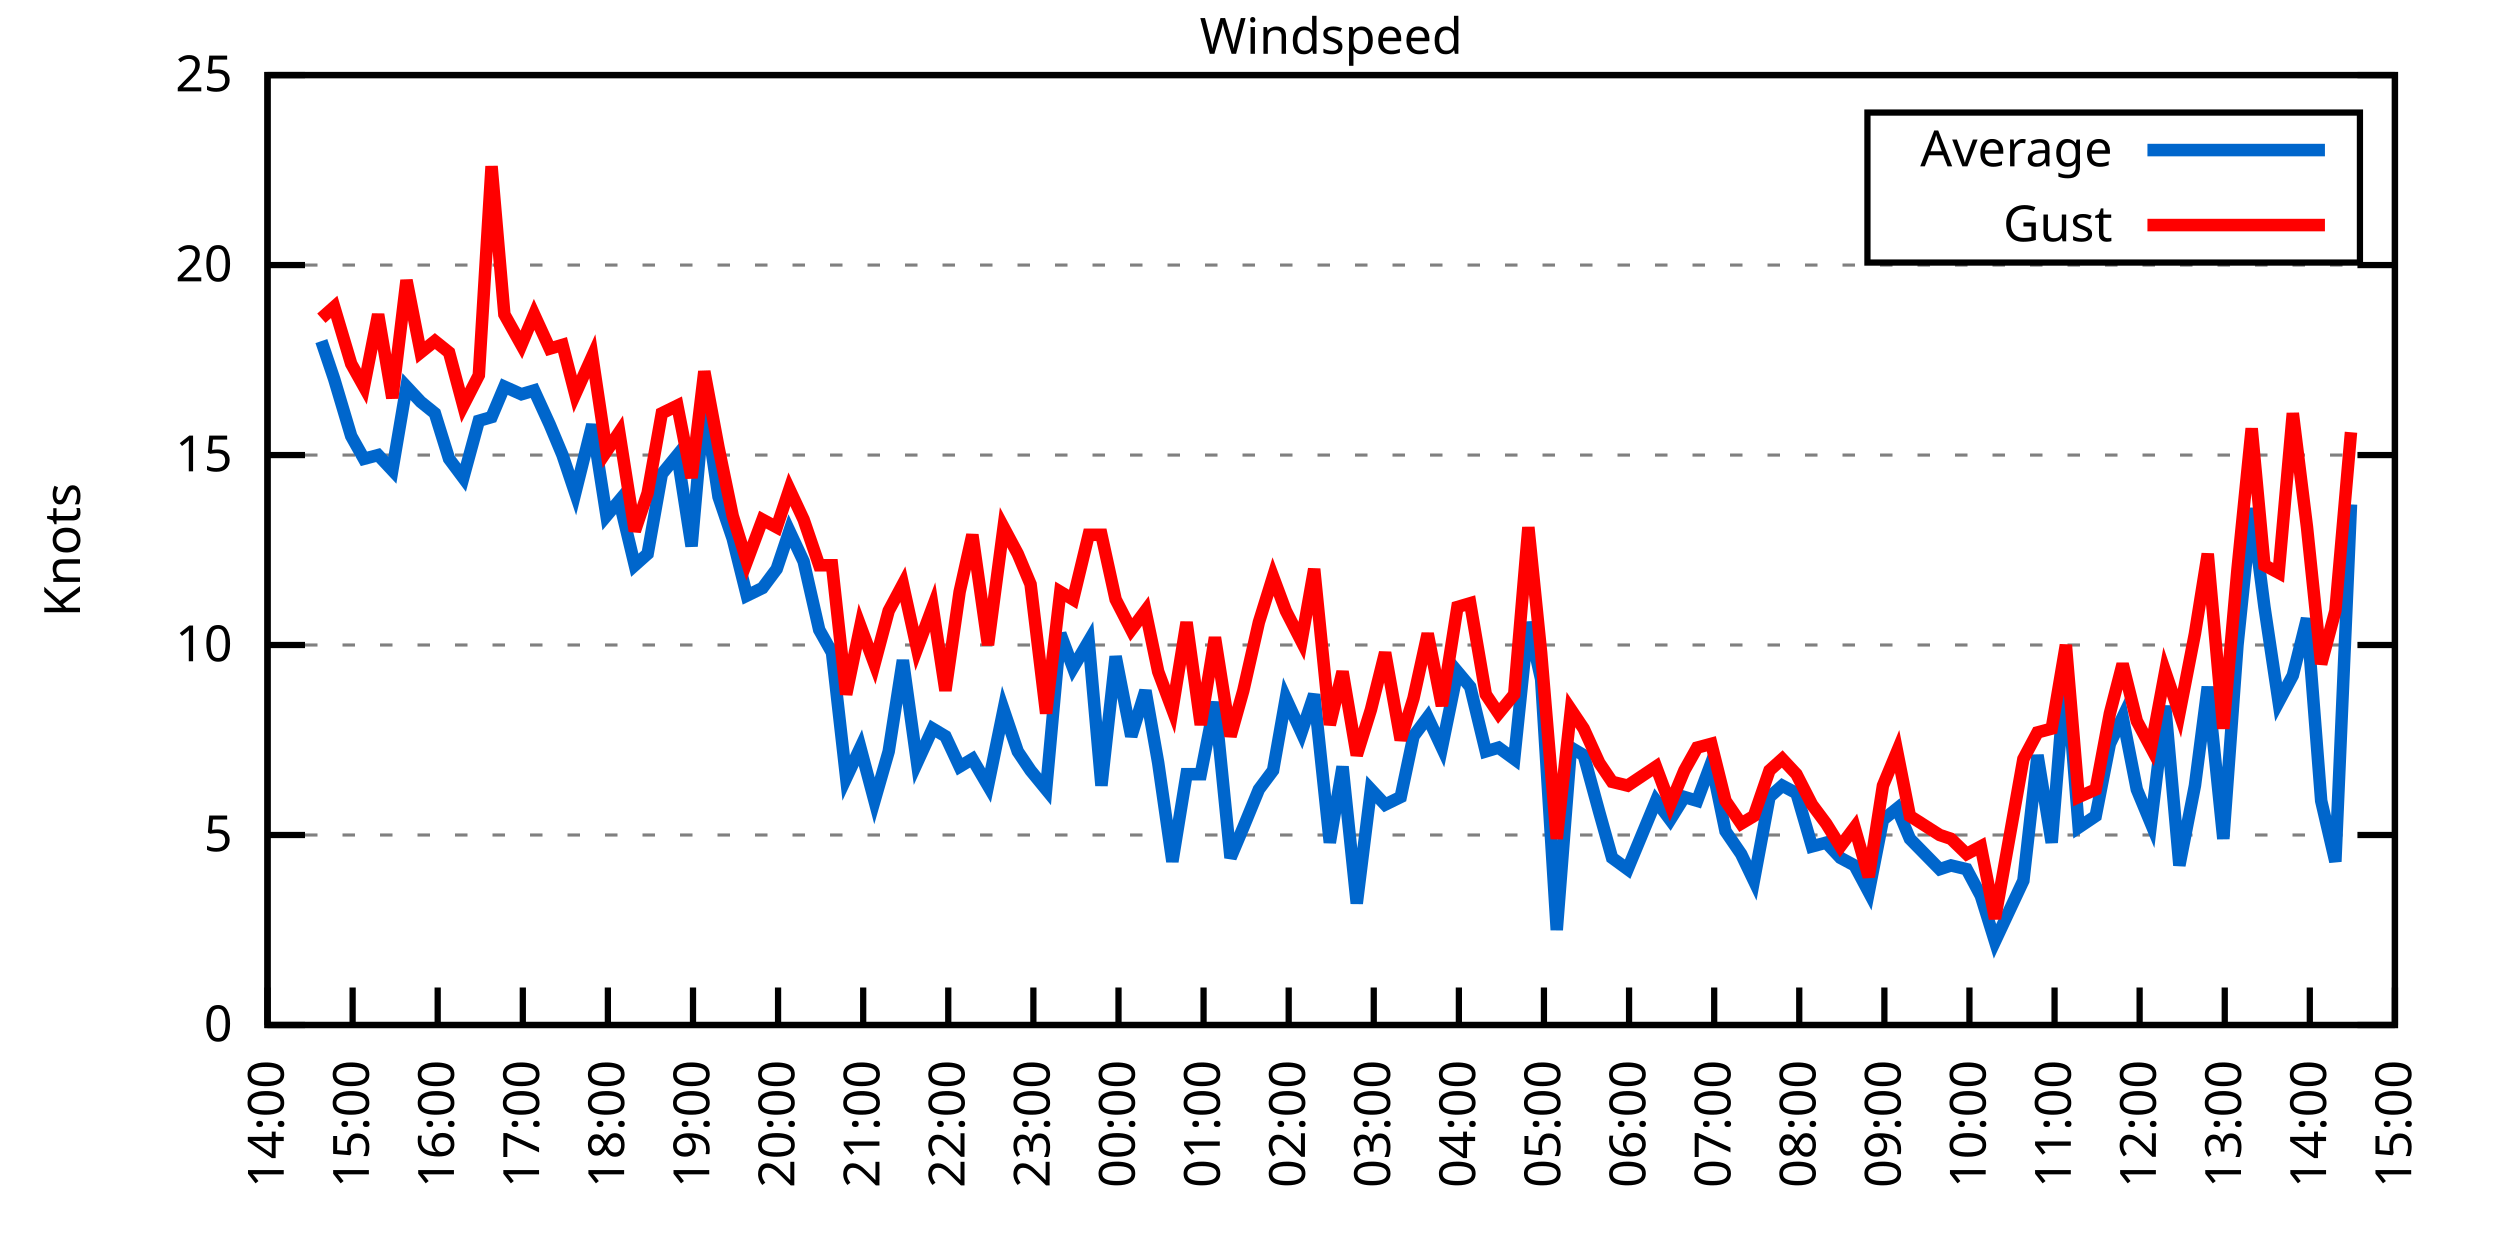
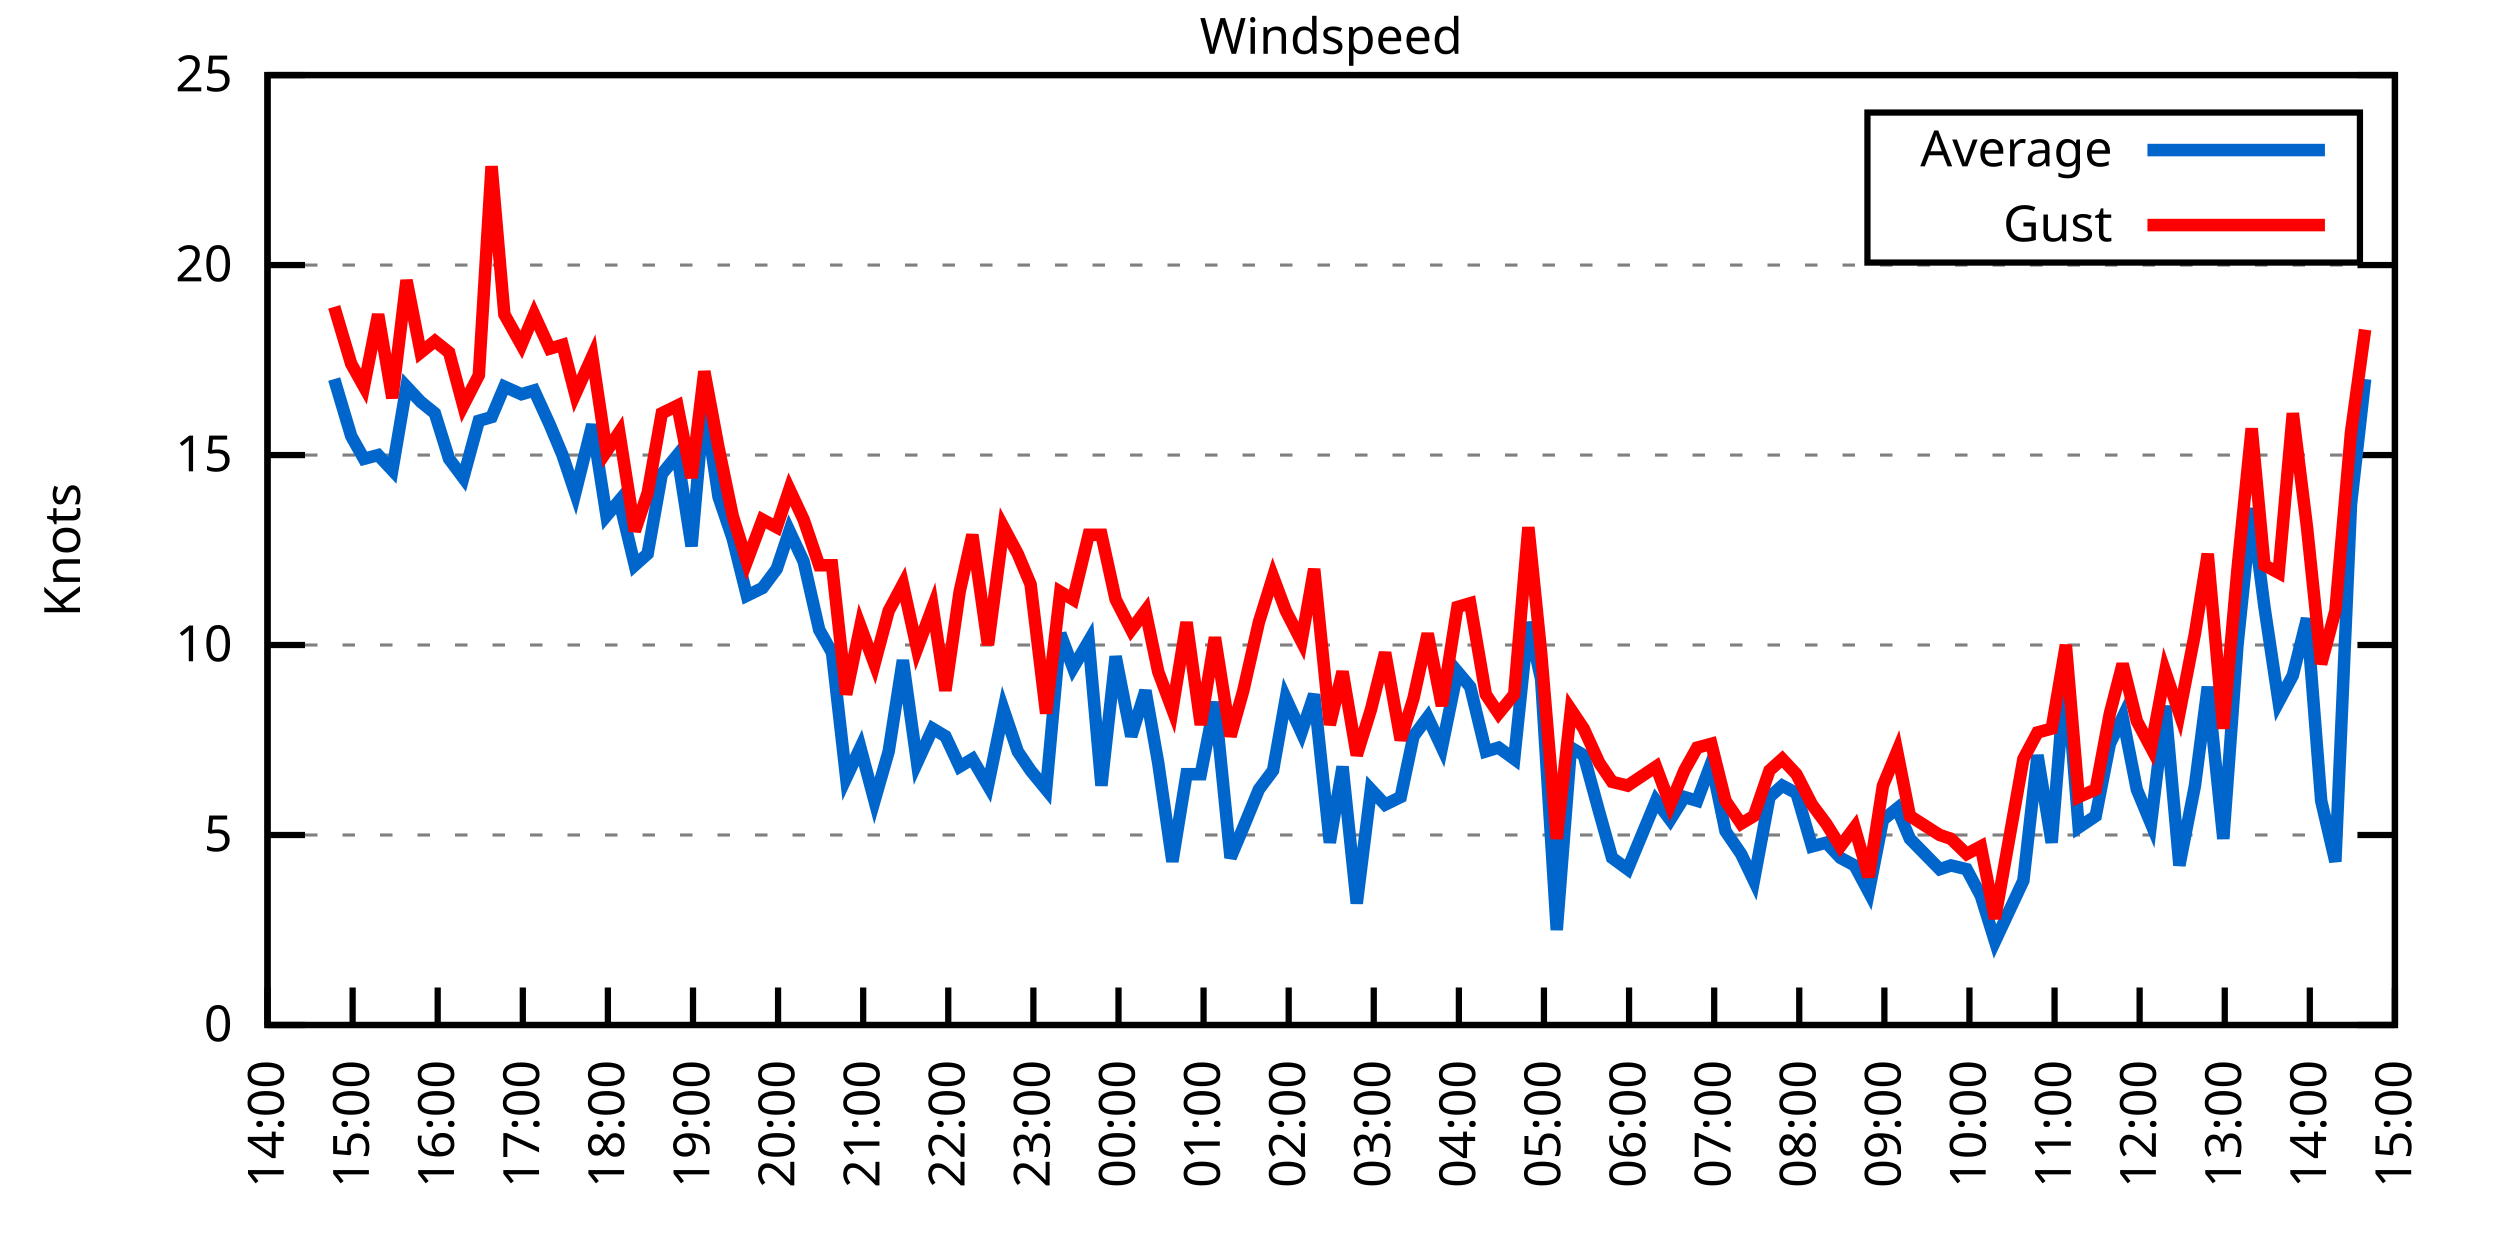
<svg xmlns="http://www.w3.org/2000/svg" xmlns:xlink="http://www.w3.org/1999/xlink" width="400" height="200" viewBox="0 0 400 200">
  <g id="gnuplot_canvas">
    <rect x="0" y="0" width="400" height="200" fill="none" />
    <defs>
      <circle id="gpDot" r="0.5" stroke-width="0.5" stroke="currentColor" />
      <path id="gpPt0" stroke-width="0.333" stroke="currentColor" d="M-1,0 h2 M0,-1 v2" />
      <path id="gpPt1" stroke-width="0.333" stroke="currentColor" d="M-1,-1 L1,1 M1,-1 L-1,1" />
      <path id="gpPt2" stroke-width="0.333" stroke="currentColor" d="M-1,0 L1,0 M0,-1 L0,1 M-1,-1 L1,1 M-1,1 L1,-1" />
      <rect id="gpPt3" stroke-width="0.333" stroke="currentColor" x="-1" y="-1" width="2" height="2" />
      <rect id="gpPt4" stroke-width="0.333" stroke="currentColor" fill="currentColor" x="-1" y="-1" width="2" height="2" />
      <circle id="gpPt5" stroke-width="0.333" stroke="currentColor" cx="0" cy="0" r="1" />
      <use xlink:href="#gpPt5" id="gpPt6" fill="currentColor" stroke="none" />
      <path id="gpPt7" stroke-width="0.333" stroke="currentColor" d="M0,-1.33 L-1.33,0.67 L1.33,0.67 z" />
      <use xlink:href="#gpPt7" id="gpPt8" fill="currentColor" stroke="none" />
      <use xlink:href="#gpPt7" id="gpPt9" stroke="currentColor" transform="rotate(180)" />
      <use xlink:href="#gpPt9" id="gpPt10" fill="currentColor" stroke="none" />
      <use xlink:href="#gpPt3" id="gpPt11" stroke="currentColor" transform="rotate(45)" />
      <use xlink:href="#gpPt11" id="gpPt12" fill="currentColor" stroke="none" />
      <path id="gpPt13" stroke-width="0.333" stroke="currentColor" d="M0,1.330 L1.265,0.411 L0.782,-1.067 L-0.782,-1.076 L-1.265,0.411 z" />
      <use xlink:href="#gpPt13" id="gpPt14" fill="currentColor" stroke="none" />
      <filter id="textbox" filterUnits="objectBoundingBox" x="0" y="0" height="1" width="1">
        <feFlood flood-color="white" flood-opacity="1" result="bgnd" />
        <feComposite in="SourceGraphic" in2="bgnd" operator="atop" />
      </filter>
      <filter id="greybox" filterUnits="objectBoundingBox" x="0" y="0" height="1" width="1">
        <feFlood flood-color="lightgrey" flood-opacity="1" result="grey" />
        <feComposite in="SourceGraphic" in2="grey" operator="atop" />
      </filter>
    </defs>
    <g fill="none" color="white" stroke="currentColor" stroke-width="1.00" stroke-linecap="butt" stroke-linejoin="miter">
</g>
    <g fill="none" color="black" stroke="currentColor" stroke-width="1.00" stroke-linecap="butt" stroke-linejoin="miter">
      <g stroke="none" shape-rendering="crispEdges">
        <polygon fill="rgb(255, 255, 255)" points="42.80,164.00 383.18,164.00 383.18,12.02 42.80,12.02 " />
      </g>
    </g>
    <g fill="none" color="black" stroke="currentColor" stroke-width="1.00" stroke-linecap="butt" stroke-linejoin="miter">
</g>
    <g fill="none" color="black" stroke="black" stroke-width="0.50" stroke-linecap="butt" stroke-linejoin="miter">
</g>
    <g fill="none" color="gray" stroke="currentColor" stroke-width="0.50" stroke-linecap="butt" stroke-linejoin="miter">
      <path stroke="gray" stroke-dasharray="2,4" class="gridline" d="M42.80,164.00 L383.19,164.00  " />
    </g>
    <g fill="none" color="gray" stroke="gray" stroke-width="1.00" stroke-linecap="butt" stroke-linejoin="miter">
</g>
    <g fill="none" color="black" stroke="currentColor" stroke-width="1.00" stroke-linecap="butt" stroke-linejoin="miter">
      <path stroke="black" d="M42.80,164.00 L48.80,164.00 M383.19,164.00 L377.19,164.00  " />
      <g transform="translate(37.20,166.60)" stroke="none" fill="black" font-family="Sans" font-size="8.00" text-anchor="end">
        <text>
          <tspan font-family="Sans"> 0</tspan>
        </text>
      </g>
    </g>
    <g fill="none" color="black" stroke="currentColor" stroke-width="1.00" stroke-linecap="butt" stroke-linejoin="miter">
</g>
    <g fill="none" color="black" stroke="black" stroke-width="0.50" stroke-linecap="butt" stroke-linejoin="miter">
</g>
    <g fill="none" color="gray" stroke="currentColor" stroke-width="0.50" stroke-linecap="butt" stroke-linejoin="miter">
      <path stroke="gray" stroke-dasharray="2,4" class="gridline" d="M42.80,133.60 L383.19,133.60  " />
    </g>
    <g fill="none" color="gray" stroke="gray" stroke-width="1.00" stroke-linecap="butt" stroke-linejoin="miter">
</g>
    <g fill="none" color="black" stroke="currentColor" stroke-width="1.00" stroke-linecap="butt" stroke-linejoin="miter">
      <path stroke="black" d="M42.80,133.60 L48.80,133.60 M383.19,133.60 L377.19,133.60  " />
      <g transform="translate(37.20,136.20)" stroke="none" fill="black" font-family="Sans" font-size="8.00" text-anchor="end">
        <text>
          <tspan font-family="Sans"> 5</tspan>
        </text>
      </g>
    </g>
    <g fill="none" color="black" stroke="currentColor" stroke-width="1.00" stroke-linecap="butt" stroke-linejoin="miter">
</g>
    <g fill="none" color="black" stroke="black" stroke-width="0.50" stroke-linecap="butt" stroke-linejoin="miter">
</g>
    <g fill="none" color="gray" stroke="currentColor" stroke-width="0.50" stroke-linecap="butt" stroke-linejoin="miter">
      <path stroke="gray" stroke-dasharray="2,4" class="gridline" d="M42.80,103.20 L383.19,103.20  " />
    </g>
    <g fill="none" color="gray" stroke="gray" stroke-width="1.00" stroke-linecap="butt" stroke-linejoin="miter">
</g>
    <g fill="none" color="black" stroke="currentColor" stroke-width="1.00" stroke-linecap="butt" stroke-linejoin="miter">
      <path stroke="black" d="M42.80,103.20 L48.80,103.20 M383.19,103.20 L377.19,103.20  " />
      <g transform="translate(37.20,105.80)" stroke="none" fill="black" font-family="Sans" font-size="8.00" text-anchor="end">
        <text>
          <tspan font-family="Sans"> 10</tspan>
        </text>
      </g>
    </g>
    <g fill="none" color="black" stroke="currentColor" stroke-width="1.00" stroke-linecap="butt" stroke-linejoin="miter">
</g>
    <g fill="none" color="black" stroke="black" stroke-width="0.50" stroke-linecap="butt" stroke-linejoin="miter">
</g>
    <g fill="none" color="gray" stroke="currentColor" stroke-width="0.50" stroke-linecap="butt" stroke-linejoin="miter">
      <path stroke="gray" stroke-dasharray="2,4" class="gridline" d="M42.80,72.81 L383.19,72.81  " />
    </g>
    <g fill="none" color="gray" stroke="gray" stroke-width="1.00" stroke-linecap="butt" stroke-linejoin="miter">
</g>
    <g fill="none" color="black" stroke="currentColor" stroke-width="1.00" stroke-linecap="butt" stroke-linejoin="miter">
      <path stroke="black" d="M42.80,72.81 L48.80,72.81 M383.19,72.81 L377.19,72.81  " />
      <g transform="translate(37.20,75.41)" stroke="none" fill="black" font-family="Sans" font-size="8.00" text-anchor="end">
        <text>
          <tspan font-family="Sans"> 15</tspan>
        </text>
      </g>
    </g>
    <g fill="none" color="black" stroke="currentColor" stroke-width="1.00" stroke-linecap="butt" stroke-linejoin="miter">
</g>
    <g fill="none" color="black" stroke="black" stroke-width="0.50" stroke-linecap="butt" stroke-linejoin="miter">
</g>
    <g fill="none" color="gray" stroke="currentColor" stroke-width="0.50" stroke-linecap="butt" stroke-linejoin="miter">
      <path stroke="gray" stroke-dasharray="2,4" class="gridline" d="M42.80,42.41 L383.19,42.41  " />
    </g>
    <g fill="none" color="gray" stroke="gray" stroke-width="1.00" stroke-linecap="butt" stroke-linejoin="miter">
</g>
    <g fill="none" color="black" stroke="currentColor" stroke-width="1.00" stroke-linecap="butt" stroke-linejoin="miter">
      <path stroke="black" d="M42.80,42.41 L48.80,42.41 M383.19,42.41 L377.19,42.41  " />
      <g transform="translate(37.20,45.01)" stroke="none" fill="black" font-family="Sans" font-size="8.00" text-anchor="end">
        <text>
          <tspan font-family="Sans"> 20</tspan>
        </text>
      </g>
    </g>
    <g fill="none" color="black" stroke="currentColor" stroke-width="1.00" stroke-linecap="butt" stroke-linejoin="miter">
</g>
    <g fill="none" color="black" stroke="black" stroke-width="0.50" stroke-linecap="butt" stroke-linejoin="miter">
</g>
    <g fill="none" color="gray" stroke="currentColor" stroke-width="0.50" stroke-linecap="butt" stroke-linejoin="miter">
      <path stroke="gray" stroke-dasharray="2,4" class="gridline" d="M42.80,12.01 L383.19,12.01  " />
    </g>
    <g fill="none" color="gray" stroke="gray" stroke-width="1.00" stroke-linecap="butt" stroke-linejoin="miter">
</g>
    <g fill="none" color="black" stroke="currentColor" stroke-width="1.00" stroke-linecap="butt" stroke-linejoin="miter">
      <path stroke="black" d="M42.80,12.01 L48.80,12.01 M383.19,12.01 L377.19,12.01  " />
      <g transform="translate(37.20,14.61)" stroke="none" fill="black" font-family="Sans" font-size="8.00" text-anchor="end">
        <text>
          <tspan font-family="Sans"> 25</tspan>
        </text>
      </g>
    </g>
    <g fill="none" color="black" stroke="currentColor" stroke-width="1.00" stroke-linecap="butt" stroke-linejoin="miter">
      <path stroke="black" d="M42.80,164.00 L42.80,158.00  " />
      <g transform="translate(45.40,169.60) rotate(270.00)" stroke="none" fill="black" font-family="Sans" font-size="8.00" text-anchor="end">
        <text>
          <tspan font-family="Sans">14:00</tspan>
        </text>
      </g>
    </g>
    <g fill="none" color="black" stroke="currentColor" stroke-width="1.00" stroke-linecap="butt" stroke-linejoin="miter">
      <path stroke="black" d="M56.42,164.00 L56.42,158.00  " />
      <g transform="translate(59.02,169.60) rotate(270.00)" stroke="none" fill="black" font-family="Sans" font-size="8.00" text-anchor="end">
        <text>
          <tspan font-family="Sans">15:00</tspan>
        </text>
      </g>
    </g>
    <g fill="none" color="black" stroke="currentColor" stroke-width="1.00" stroke-linecap="butt" stroke-linejoin="miter">
      <path stroke="black" d="M70.03,164.00 L70.03,158.00  " />
      <g transform="translate(72.63,169.60) rotate(270.00)" stroke="none" fill="black" font-family="Sans" font-size="8.00" text-anchor="end">
        <text>
          <tspan font-family="Sans">16:00</tspan>
        </text>
      </g>
    </g>
    <g fill="none" color="black" stroke="currentColor" stroke-width="1.00" stroke-linecap="butt" stroke-linejoin="miter">
      <path stroke="black" d="M83.65,164.00 L83.65,158.00  " />
      <g transform="translate(86.25,169.60) rotate(270.00)" stroke="none" fill="black" font-family="Sans" font-size="8.00" text-anchor="end">
        <text>
          <tspan font-family="Sans">17:00</tspan>
        </text>
      </g>
    </g>
    <g fill="none" color="black" stroke="currentColor" stroke-width="1.00" stroke-linecap="butt" stroke-linejoin="miter">
      <path stroke="black" d="M97.26,164.00 L97.26,158.00  " />
      <g transform="translate(99.86,169.60) rotate(270.00)" stroke="none" fill="black" font-family="Sans" font-size="8.00" text-anchor="end">
        <text>
          <tspan font-family="Sans">18:00</tspan>
        </text>
      </g>
    </g>
    <g fill="none" color="black" stroke="currentColor" stroke-width="1.00" stroke-linecap="butt" stroke-linejoin="miter">
      <path stroke="black" d="M110.88,164.00 L110.88,158.00  " />
      <g transform="translate(113.48,169.60) rotate(270.00)" stroke="none" fill="black" font-family="Sans" font-size="8.00" text-anchor="end">
        <text>
          <tspan font-family="Sans">19:00</tspan>
        </text>
      </g>
    </g>
    <g fill="none" color="black" stroke="currentColor" stroke-width="1.00" stroke-linecap="butt" stroke-linejoin="miter">
      <path stroke="black" d="M124.49,164.00 L124.49,158.00  " />
      <g transform="translate(127.09,169.60) rotate(270.00)" stroke="none" fill="black" font-family="Sans" font-size="8.00" text-anchor="end">
        <text>
          <tspan font-family="Sans">20:00</tspan>
        </text>
      </g>
    </g>
    <g fill="none" color="black" stroke="currentColor" stroke-width="1.00" stroke-linecap="butt" stroke-linejoin="miter">
      <path stroke="black" d="M138.11,164.00 L138.11,158.00  " />
      <g transform="translate(140.71,169.60) rotate(270.00)" stroke="none" fill="black" font-family="Sans" font-size="8.00" text-anchor="end">
        <text>
          <tspan font-family="Sans">21:00</tspan>
        </text>
      </g>
    </g>
    <g fill="none" color="black" stroke="currentColor" stroke-width="1.00" stroke-linecap="butt" stroke-linejoin="miter">
      <path stroke="black" d="M151.72,164.00 L151.72,158.00  " />
      <g transform="translate(154.32,169.60) rotate(270.00)" stroke="none" fill="black" font-family="Sans" font-size="8.00" text-anchor="end">
        <text>
          <tspan font-family="Sans">22:00</tspan>
        </text>
      </g>
    </g>
    <g fill="none" color="black" stroke="currentColor" stroke-width="1.00" stroke-linecap="butt" stroke-linejoin="miter">
      <path stroke="black" d="M165.34,164.00 L165.34,158.00  " />
      <g transform="translate(167.94,169.60) rotate(270.00)" stroke="none" fill="black" font-family="Sans" font-size="8.00" text-anchor="end">
        <text>
          <tspan font-family="Sans">23:00</tspan>
        </text>
      </g>
    </g>
    <g fill="none" color="black" stroke="currentColor" stroke-width="1.00" stroke-linecap="butt" stroke-linejoin="miter">
      <path stroke="black" d="M178.96,164.00 L178.96,158.00  " />
      <g transform="translate(181.56,169.60) rotate(270.00)" stroke="none" fill="black" font-family="Sans" font-size="8.00" text-anchor="end">
        <text>
          <tspan font-family="Sans">00:00</tspan>
        </text>
      </g>
    </g>
    <g fill="none" color="black" stroke="currentColor" stroke-width="1.00" stroke-linecap="butt" stroke-linejoin="miter">
      <path stroke="black" d="M192.57,164.00 L192.57,158.00  " />
      <g transform="translate(195.17,169.60) rotate(270.00)" stroke="none" fill="black" font-family="Sans" font-size="8.00" text-anchor="end">
        <text>
          <tspan font-family="Sans">01:00</tspan>
        </text>
      </g>
    </g>
    <g fill="none" color="black" stroke="currentColor" stroke-width="1.00" stroke-linecap="butt" stroke-linejoin="miter">
      <path stroke="black" d="M206.19,164.00 L206.19,158.00  " />
      <g transform="translate(208.79,169.60) rotate(270.00)" stroke="none" fill="black" font-family="Sans" font-size="8.00" text-anchor="end">
        <text>
          <tspan font-family="Sans">02:00</tspan>
        </text>
      </g>
    </g>
    <g fill="none" color="black" stroke="currentColor" stroke-width="1.00" stroke-linecap="butt" stroke-linejoin="miter">
      <path stroke="black" d="M219.80,164.00 L219.80,158.00  " />
      <g transform="translate(222.40,169.60) rotate(270.00)" stroke="none" fill="black" font-family="Sans" font-size="8.00" text-anchor="end">
        <text>
          <tspan font-family="Sans">03:00</tspan>
        </text>
      </g>
    </g>
    <g fill="none" color="black" stroke="currentColor" stroke-width="1.00" stroke-linecap="butt" stroke-linejoin="miter">
      <path stroke="black" d="M233.42,164.00 L233.42,158.00  " />
      <g transform="translate(236.02,169.60) rotate(270.00)" stroke="none" fill="black" font-family="Sans" font-size="8.00" text-anchor="end">
        <text>
          <tspan font-family="Sans">04:00</tspan>
        </text>
      </g>
    </g>
    <g fill="none" color="black" stroke="currentColor" stroke-width="1.00" stroke-linecap="butt" stroke-linejoin="miter">
      <path stroke="black" d="M247.03,164.00 L247.03,158.00  " />
      <g transform="translate(249.63,169.60) rotate(270.00)" stroke="none" fill="black" font-family="Sans" font-size="8.00" text-anchor="end">
        <text>
          <tspan font-family="Sans">05:00</tspan>
        </text>
      </g>
    </g>
    <g fill="none" color="black" stroke="currentColor" stroke-width="1.00" stroke-linecap="butt" stroke-linejoin="miter">
      <path stroke="black" d="M260.65,164.00 L260.65,158.00  " />
      <g transform="translate(263.25,169.60) rotate(270.00)" stroke="none" fill="black" font-family="Sans" font-size="8.00" text-anchor="end">
        <text>
          <tspan font-family="Sans">06:00</tspan>
        </text>
      </g>
    </g>
    <g fill="none" color="black" stroke="currentColor" stroke-width="1.00" stroke-linecap="butt" stroke-linejoin="miter">
      <path stroke="black" d="M274.27,164.00 L274.27,158.00  " />
      <g transform="translate(276.87,169.60) rotate(270.00)" stroke="none" fill="black" font-family="Sans" font-size="8.00" text-anchor="end">
        <text>
          <tspan font-family="Sans">07:00</tspan>
        </text>
      </g>
    </g>
    <g fill="none" color="black" stroke="currentColor" stroke-width="1.00" stroke-linecap="butt" stroke-linejoin="miter">
      <path stroke="black" d="M287.88,164.00 L287.88,158.00  " />
      <g transform="translate(290.48,169.60) rotate(270.00)" stroke="none" fill="black" font-family="Sans" font-size="8.00" text-anchor="end">
        <text>
          <tspan font-family="Sans">08:00</tspan>
        </text>
      </g>
    </g>
    <g fill="none" color="black" stroke="currentColor" stroke-width="1.00" stroke-linecap="butt" stroke-linejoin="miter">
      <path stroke="black" d="M301.50,164.00 L301.50,158.00  " />
      <g transform="translate(304.10,169.60) rotate(270.00)" stroke="none" fill="black" font-family="Sans" font-size="8.00" text-anchor="end">
        <text>
          <tspan font-family="Sans">09:00</tspan>
        </text>
      </g>
    </g>
    <g fill="none" color="black" stroke="currentColor" stroke-width="1.00" stroke-linecap="butt" stroke-linejoin="miter">
      <path stroke="black" d="M315.11,164.00 L315.11,158.00  " />
      <g transform="translate(317.71,169.60) rotate(270.00)" stroke="none" fill="black" font-family="Sans" font-size="8.00" text-anchor="end">
        <text>
          <tspan font-family="Sans">10:00</tspan>
        </text>
      </g>
    </g>
    <g fill="none" color="black" stroke="currentColor" stroke-width="1.00" stroke-linecap="butt" stroke-linejoin="miter">
      <path stroke="black" d="M328.73,164.00 L328.73,158.00  " />
      <g transform="translate(331.33,169.60) rotate(270.00)" stroke="none" fill="black" font-family="Sans" font-size="8.00" text-anchor="end">
        <text>
          <tspan font-family="Sans">11:00</tspan>
        </text>
      </g>
    </g>
    <g fill="none" color="black" stroke="currentColor" stroke-width="1.00" stroke-linecap="butt" stroke-linejoin="miter">
      <path stroke="black" d="M342.34,164.00 L342.34,158.00  " />
      <g transform="translate(344.94,169.60) rotate(270.00)" stroke="none" fill="black" font-family="Sans" font-size="8.00" text-anchor="end">
        <text>
          <tspan font-family="Sans">12:00</tspan>
        </text>
      </g>
    </g>
    <g fill="none" color="black" stroke="currentColor" stroke-width="1.00" stroke-linecap="butt" stroke-linejoin="miter">
      <path stroke="black" d="M355.96,164.00 L355.96,158.00  " />
      <g transform="translate(358.56,169.60) rotate(270.00)" stroke="none" fill="black" font-family="Sans" font-size="8.00" text-anchor="end">
        <text>
          <tspan font-family="Sans">13:00</tspan>
        </text>
      </g>
    </g>
    <g fill="none" color="black" stroke="currentColor" stroke-width="1.00" stroke-linecap="butt" stroke-linejoin="miter">
      <path stroke="black" d="M369.57,164.00 L369.57,158.00  " />
      <g transform="translate(372.17,169.60) rotate(270.00)" stroke="none" fill="black" font-family="Sans" font-size="8.00" text-anchor="end">
        <text>
          <tspan font-family="Sans">14:00</tspan>
        </text>
      </g>
    </g>
    <g fill="none" color="black" stroke="currentColor" stroke-width="1.00" stroke-linecap="butt" stroke-linejoin="miter">
      <path stroke="black" d="M383.19,164.00 L383.19,158.00  " />
      <g transform="translate(385.79,169.60) rotate(270.00)" stroke="none" fill="black" font-family="Sans" font-size="8.00" text-anchor="end">
        <text>
          <tspan font-family="Sans">15:00</tspan>
        </text>
      </g>
    </g>
    <g fill="none" color="black" stroke="currentColor" stroke-width="1.00" stroke-linecap="butt" stroke-linejoin="miter">
</g>
    <g fill="none" color="black" stroke="currentColor" stroke-width="1.00" stroke-linecap="butt" stroke-linejoin="miter">
      <path stroke="black" d="M42.80,12.01 L42.80,164.00 L383.19,164.00 L383.19,12.01 L42.80,12.01 Z  " />
    </g>
    <g fill="none" color="black" stroke="currentColor" stroke-width="1.00" stroke-linecap="butt" stroke-linejoin="miter">
</g>
    <g fill="none" color="black" stroke="currentColor" stroke-width="1.00" stroke-linecap="butt" stroke-linejoin="miter">
      <path stroke="black" d="M298.79,42.01 L298.79,18.01 L377.59,18.01 L377.59,42.01 L298.79,42.01 Z  " />
    </g>
    <g id="Windspeed_plot_1">
      <g fill="none" color="white" stroke="black" stroke-width="2.00" stroke-linecap="butt" stroke-linejoin="miter">
</g>
      <g fill="none" color="black" stroke="currentColor" stroke-width="2.00" stroke-linecap="butt" stroke-linejoin="miter">
        <g transform="translate(337.99,26.61)" stroke="none" fill="black" font-family="Sans" font-size="8.00" text-anchor="end">
          <text>
            <tspan font-family="Sans">Average</tspan>
          </text>
        </g>
      </g>
      <g fill="none" color="black" stroke="currentColor" stroke-width="2.00" stroke-linecap="butt" stroke-linejoin="miter">
-         <path stroke="rgb(  0, 102, 204)" d="M343.59,24.01 L371.99,24.01 M51.42,54.57 L53.47,60.65 L56.19,69.77 L58.23,73.41 L60.50,72.81 L62.77,75.24   L65.04,61.86 L67.31,64.29 L69.58,66.12 L71.85,73.41 L74.12,76.45 L76.61,67.33 L78.65,66.73 L80.70,61.86   L83.42,63.08 L85.46,62.47 L87.96,67.94 L90.00,72.81 L92.04,78.89 L94.77,67.94 L97.04,82.53 L99.08,80.10   L101.57,90.44 L103.62,88.61 L105.89,75.85 L108.38,72.81 L110.65,87.40 L112.69,64.29 L114.96,79.49 L117.23,86.18   L119.50,95.30 L122.00,94.08 L124.27,91.04 L126.31,84.97 L128.58,89.83 L131.07,100.77 L133.12,104.42 L135.39,124.48   L137.66,119.62 L139.92,128.13 L142.19,120.23 L144.46,105.64 L146.73,122.05 L149.23,116.58 L151.27,117.80 L153.54,122.66   L155.58,121.44 L158.08,125.70 L160.57,113.54 L162.84,120.23 L164.89,123.27 L167.38,126.31 L169.65,101.38 L171.69,106.85   L174.19,102.60 L176.23,125.70 L178.50,105.03 L181.00,117.80 L183.27,110.50 L185.31,122.05 L187.58,137.86 L189.85,123.87   L192.12,123.87 L194.39,112.32 L196.88,137.25 L198.93,132.39 L201.42,126.31 L203.69,123.27 L205.73,111.72 L208.23,117.19   L210.27,111.11 L212.77,134.82 L214.81,122.66 L217.08,144.55 L219.35,126.31 L221.62,128.74 L224.11,127.52 L226.16,117.80   L228.43,114.76 L230.70,119.62 L233.19,107.46 L235.23,109.89 L237.73,120.23 L239.77,119.62 L242.27,121.44 L244.54,99.56   L246.58,108.68 L249.08,148.80 L251.35,119.62 L253.39,120.83 L255.88,129.95 L257.93,137.25 L260.42,139.07 L264.96,128.13   L267.23,131.17 L269.50,127.52 L271.54,128.13 L273.81,122.05 L276.08,132.99 L278.58,136.64 L280.62,140.90 L283.12,127.52   L285.16,125.70 L287.43,126.91 L289.92,135.43 L292.19,134.82 L294.46,137.25 L296.73,138.47 L299.00,142.72 L301.27,131.17   L303.54,129.35 L305.58,134.21 L310.35,139.07 L312.16,138.47 L314.66,139.07 L316.93,143.33 L319.20,150.62 L323.74,140.90   L326.00,120.83 L328.27,134.82 L330.54,106.85 L332.59,132.39 L335.31,130.56 L337.58,119.01 L339.62,114.76 L341.89,126.31   L344.16,131.78 L346.43,112.93 L348.70,138.47 L351.19,125.70 L353.24,109.89 L355.73,134.21 L358.00,103.20 L360.27,81.32   L362.31,97.12 L364.58,112.32 L366.85,108.07 L369.12,98.95 L371.39,128.13 L373.66,137.86 L376.16,80.71  " />
+         <path stroke="rgb(  0, 102, 204)" d="M343.59,24.01 L371.99,24.01 M53.47,60.65 L56.19,69.77 L58.23,73.41 L60.50,72.81 L62.77,75.24 L65.04,61.86   L67.31,64.29 L69.58,66.12 L71.85,73.41 L74.12,76.45 L76.61,67.33 L78.65,66.73 L80.70,61.86 L83.42,63.08   L85.46,62.47 L87.96,67.94 L90.00,72.81 L92.04,78.89 L94.77,67.94 L97.04,82.53 L99.08,80.10 L101.57,90.44   L103.62,88.61 L105.89,75.85 L108.38,72.81 L110.65,87.40 L112.69,64.29 L114.96,79.49 L117.23,86.18 L119.50,95.30   L122.00,94.08 L124.27,91.04 L126.31,84.97 L128.58,89.83 L131.07,100.77 L133.12,104.42 L135.39,124.48 L137.66,119.62   L139.92,128.13 L142.19,120.23 L144.46,105.64 L146.73,122.05 L149.23,116.58 L151.27,117.80 L153.54,122.66 L155.58,121.44   L158.08,125.70 L160.57,113.54 L162.84,120.23 L164.89,123.27 L167.38,126.31 L169.65,101.38 L171.69,106.85 L174.19,102.60   L176.23,125.70 L178.50,105.03 L181.00,117.80 L183.27,110.50 L185.31,122.05 L187.58,137.86 L189.85,123.87 L192.12,123.87   L194.39,112.32 L196.88,137.25 L198.93,132.39 L201.42,126.31 L203.69,123.27 L205.73,111.72 L208.23,117.19 L210.27,111.11   L212.77,134.82 L214.81,122.66 L217.08,144.55 L219.35,126.31 L221.62,128.74 L224.11,127.52 L226.16,117.80 L228.43,114.76   L230.70,119.62 L233.19,107.46 L235.23,109.89 L237.73,120.23 L239.77,119.62 L242.27,121.44 L244.54,99.56 L246.58,108.68   L249.08,148.80 L251.35,119.62 L253.39,120.83 L255.88,129.95 L257.93,137.25 L260.42,139.07 L264.96,128.13 L267.23,131.17   L269.50,127.52 L271.54,128.13 L273.81,122.05 L276.08,132.99 L278.58,136.64 L280.62,140.90 L283.12,127.52 L285.16,125.70   L287.43,126.91 L289.92,135.43 L292.19,134.82 L294.46,137.25 L296.73,138.47 L299.00,142.72 L301.27,131.17 L303.54,129.35   L305.58,134.21 L310.35,139.07 L312.16,138.47 L314.66,139.07 L316.93,143.33 L319.20,150.62 L323.74,140.90 L326.00,120.83   L328.27,134.82 L330.54,106.85 L332.59,132.39 L335.31,130.56 L337.58,119.01 L339.62,114.76 L341.89,126.31 L344.16,131.78   L346.43,112.93 L348.70,138.47 L351.19,125.70 L353.24,109.89 L355.73,134.21 L358.00,103.20 L360.27,81.32 L362.31,97.12   L364.58,112.32 L366.85,108.07 L369.12,98.95 L371.39,128.13 L373.66,137.86 L376.16,80.71 L378.42,60.65  " />
      </g>
    </g>
    <g id="Windspeed_plot_2">
      <g fill="none" color="black" stroke="currentColor" stroke-width="2.00" stroke-linecap="butt" stroke-linejoin="miter">
        <g transform="translate(337.99,38.61)" stroke="none" fill="black" font-family="Sans" font-size="8.00" text-anchor="end">
          <text>
            <tspan font-family="Sans">Gust</tspan>
          </text>
        </g>
      </g>
      <g fill="none" color="black" stroke="currentColor" stroke-width="2.00" stroke-linecap="butt" stroke-linejoin="miter">
-         <path stroke="rgb(255,   0,   0)" d="M343.59,36.01 L371.99,36.01 M51.42,50.92 L53.47,49.10 L56.19,58.21 L58.23,61.86 L60.50,50.31 L62.77,63.69   L65.04,44.84 L67.31,56.39 L69.58,54.57 L71.85,56.39 L74.12,64.90 L76.61,60.04 L78.65,26.60 L80.70,50.31   L83.42,55.18 L85.46,50.31 L87.96,55.78 L90.00,55.18 L92.04,63.08 L94.77,57.00 L97.04,72.20 L99.08,69.16   L101.57,84.97 L103.62,78.89 L105.89,66.12 L108.38,64.90 L110.65,76.45 L112.69,59.43 L114.96,71.59 L117.23,82.53   L119.50,89.83 L122.00,83.14 L124.27,84.36 L126.31,78.28 L128.58,83.14 L131.07,90.44 L133.12,90.44 L135.39,111.11   L137.66,100.16 L139.92,106.24 L142.19,97.73 L144.46,93.48 L146.73,103.81 L149.23,97.12 L151.27,110.50 L153.54,94.69   L155.58,85.57 L158.08,103.20 L160.57,84.36 L162.84,88.61 L164.89,93.48 L167.38,114.15 L169.65,94.69 L171.69,95.91   L174.19,85.57 L176.23,85.57 L178.50,95.91 L181.00,100.77 L183.27,97.73 L185.31,107.46 L187.58,113.54 L189.85,99.56   L192.12,115.97 L194.39,101.99 L196.88,117.80 L198.93,110.50 L201.42,99.56 L203.69,92.26 L205.73,97.73 L208.23,102.60   L210.27,91.04 L212.77,115.97 L214.81,107.46 L217.08,120.83 L219.35,113.54 L221.62,104.42 L224.11,118.40 L226.16,111.72   L228.43,101.38 L230.70,112.93 L233.19,97.12 L235.23,96.52 L237.73,111.11 L239.77,114.15 L242.27,111.11 L244.54,84.36   L246.58,104.42 L249.08,134.21 L251.35,113.54 L253.39,116.58 L255.88,122.05 L257.93,125.09 L260.42,125.70 L264.96,122.66   L267.23,128.74 L269.50,123.27 L271.54,119.62 L273.81,119.01 L276.08,128.13 L278.58,131.78 L280.62,130.56 L283.12,123.27   L285.16,121.44 L287.43,123.87 L289.92,128.74 L292.19,131.78 L294.46,135.43 L296.73,132.39 L299.00,140.29 L301.27,125.70   L303.54,120.23 L305.58,130.56 L310.35,133.60 L312.16,134.21 L314.66,136.64 L316.93,135.43 L319.20,146.98 L323.74,121.44   L326.00,117.19 L328.27,116.58 L330.54,103.20 L332.59,127.52 L335.31,126.31 L337.58,114.15 L339.62,106.24 L341.89,115.36   L344.16,119.62 L346.43,107.46 L348.70,114.15 L351.19,101.38 L353.24,88.61 L355.73,116.58 L358.00,91.04 L360.27,68.55   L362.31,90.44 L364.58,91.65 L366.85,66.12 L369.12,84.36 L371.39,106.24 L373.66,97.73 L376.16,69.16  " />
+         <path stroke="rgb(255,   0,   0)" d="M343.59,36.01 L371.99,36.01 M53.47,49.10 L56.19,58.21 L58.23,61.86 L60.50,50.31 L62.77,63.69 L65.04,44.84   L67.31,56.39 L69.58,54.57 L71.85,56.39 L74.12,64.90 L76.61,60.04 L78.65,26.60 L80.70,50.31 L83.42,55.18   L85.46,50.31 L87.96,55.78 L90.00,55.18 L92.04,63.08 L94.77,57.00 L97.04,72.20 L99.08,69.16 L101.57,84.97   L103.62,78.89 L105.89,66.12 L108.38,64.90 L110.65,76.45 L112.69,59.43 L114.96,71.59 L117.23,82.53 L119.50,89.83   L122.00,83.14 L124.27,84.36 L126.31,78.28 L128.58,83.14 L131.07,90.44 L133.12,90.44 L135.39,111.11 L137.66,100.16   L139.92,106.24 L142.19,97.73 L144.46,93.48 L146.73,103.81 L149.23,97.12 L151.27,110.50 L153.54,94.69 L155.58,85.57   L158.08,103.20 L160.57,84.36 L162.84,88.61 L164.89,93.48 L167.38,114.15 L169.65,94.69 L171.69,95.91 L174.19,85.57   L176.23,85.57 L178.50,95.91 L181.00,100.77 L183.27,97.73 L185.31,107.46 L187.58,113.54 L189.85,99.56 L192.12,115.97   L194.39,101.99 L196.88,117.80 L198.93,110.50 L201.42,99.56 L203.69,92.26 L205.73,97.73 L208.23,102.60 L210.27,91.04   L212.77,115.97 L214.81,107.46 L217.08,120.83 L219.35,113.54 L221.62,104.42 L224.11,118.40 L226.16,111.72 L228.43,101.38   L230.70,112.93 L233.19,97.12 L235.23,96.52 L237.73,111.11 L239.77,114.15 L242.27,111.11 L244.54,84.36 L246.58,104.42   L249.08,134.21 L251.35,113.54 L253.39,116.58 L255.88,122.05 L257.93,125.09 L260.42,125.70 L264.96,122.66 L267.23,128.74   L269.50,123.27 L271.54,119.62 L273.81,119.01 L276.08,128.13 L278.58,131.78 L280.62,130.56 L283.12,123.27 L285.16,121.44   L287.43,123.87 L289.92,128.74 L292.19,131.78 L294.46,135.43 L296.73,132.39 L299.00,140.29 L301.27,125.70 L303.54,120.23   L305.58,130.56 L310.35,133.60 L312.16,134.21 L314.66,136.64 L316.93,135.43 L319.20,146.98 L323.74,121.44 L326.00,117.19   L328.27,116.58 L330.54,103.20 L332.59,127.52 L335.31,126.31 L337.58,114.15 L339.62,106.24 L341.89,115.36 L344.16,119.62   L346.43,107.46 L348.70,114.15 L351.19,101.38 L353.24,88.61 L355.73,116.58 L358.00,91.04 L360.27,68.55 L362.31,90.44   L364.58,91.65 L366.85,66.12 L369.12,84.36 L371.39,106.24 L373.66,97.73 L376.16,69.16 L378.42,52.74  " />
      </g>
    </g>
    <g fill="none" color="black" stroke="currentColor" stroke-width="2.00" stroke-linecap="butt" stroke-linejoin="miter">
</g>
    <g fill="none" color="black" stroke="black" stroke-width="1.00" stroke-linecap="butt" stroke-linejoin="miter">
</g>
    <g fill="none" color="black" stroke="currentColor" stroke-width="1.00" stroke-linecap="butt" stroke-linejoin="miter">
      <path stroke="black" d="M42.80,12.01 L42.80,164.00 L383.19,164.00 L383.19,12.01 L42.80,12.01 Z  " />
      <g transform="translate(12.80,88.01) rotate(270.00)" stroke="none" fill="black" font-family="Sans" font-size="8.00" text-anchor="middle">
        <text>
          <tspan font-family="Sans">Knots</tspan>
        </text>
      </g>
    </g>
    <g fill="none" color="black" stroke="currentColor" stroke-width="1.00" stroke-linecap="butt" stroke-linejoin="miter">
</g>
    <g fill="none" color="black" stroke="currentColor" stroke-width="1.00" stroke-linecap="butt" stroke-linejoin="miter">
      <g transform="translate(212.99,8.61)" stroke="none" fill="black" font-family="Sans" font-size="8.00" text-anchor="middle">
        <text>
          <tspan font-family="Sans">Windspeed</tspan>
        </text>
      </g>
    </g>
    <g fill="none" color="black" stroke="currentColor" stroke-width="1.00" stroke-linecap="butt" stroke-linejoin="miter">
</g>
  </g>
</svg>
